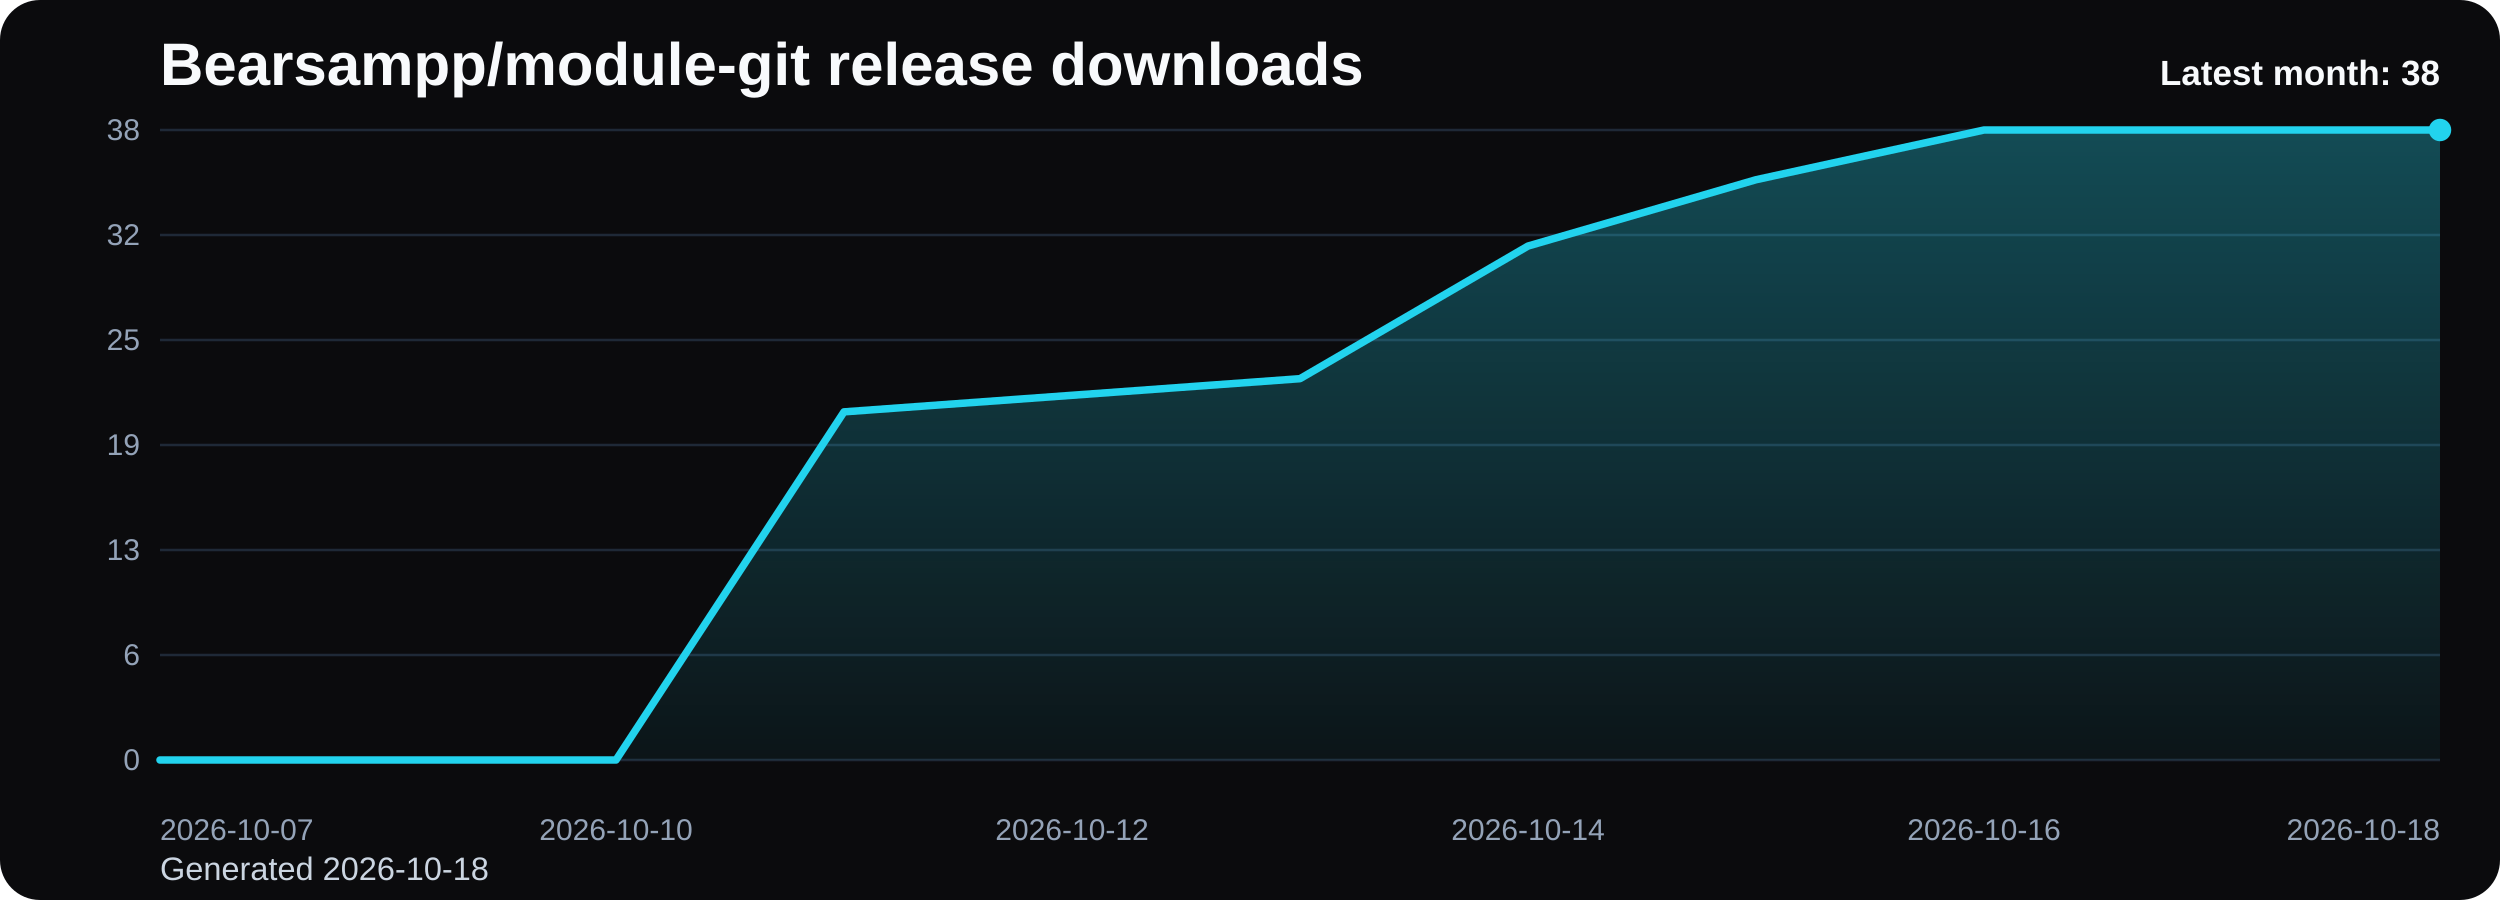
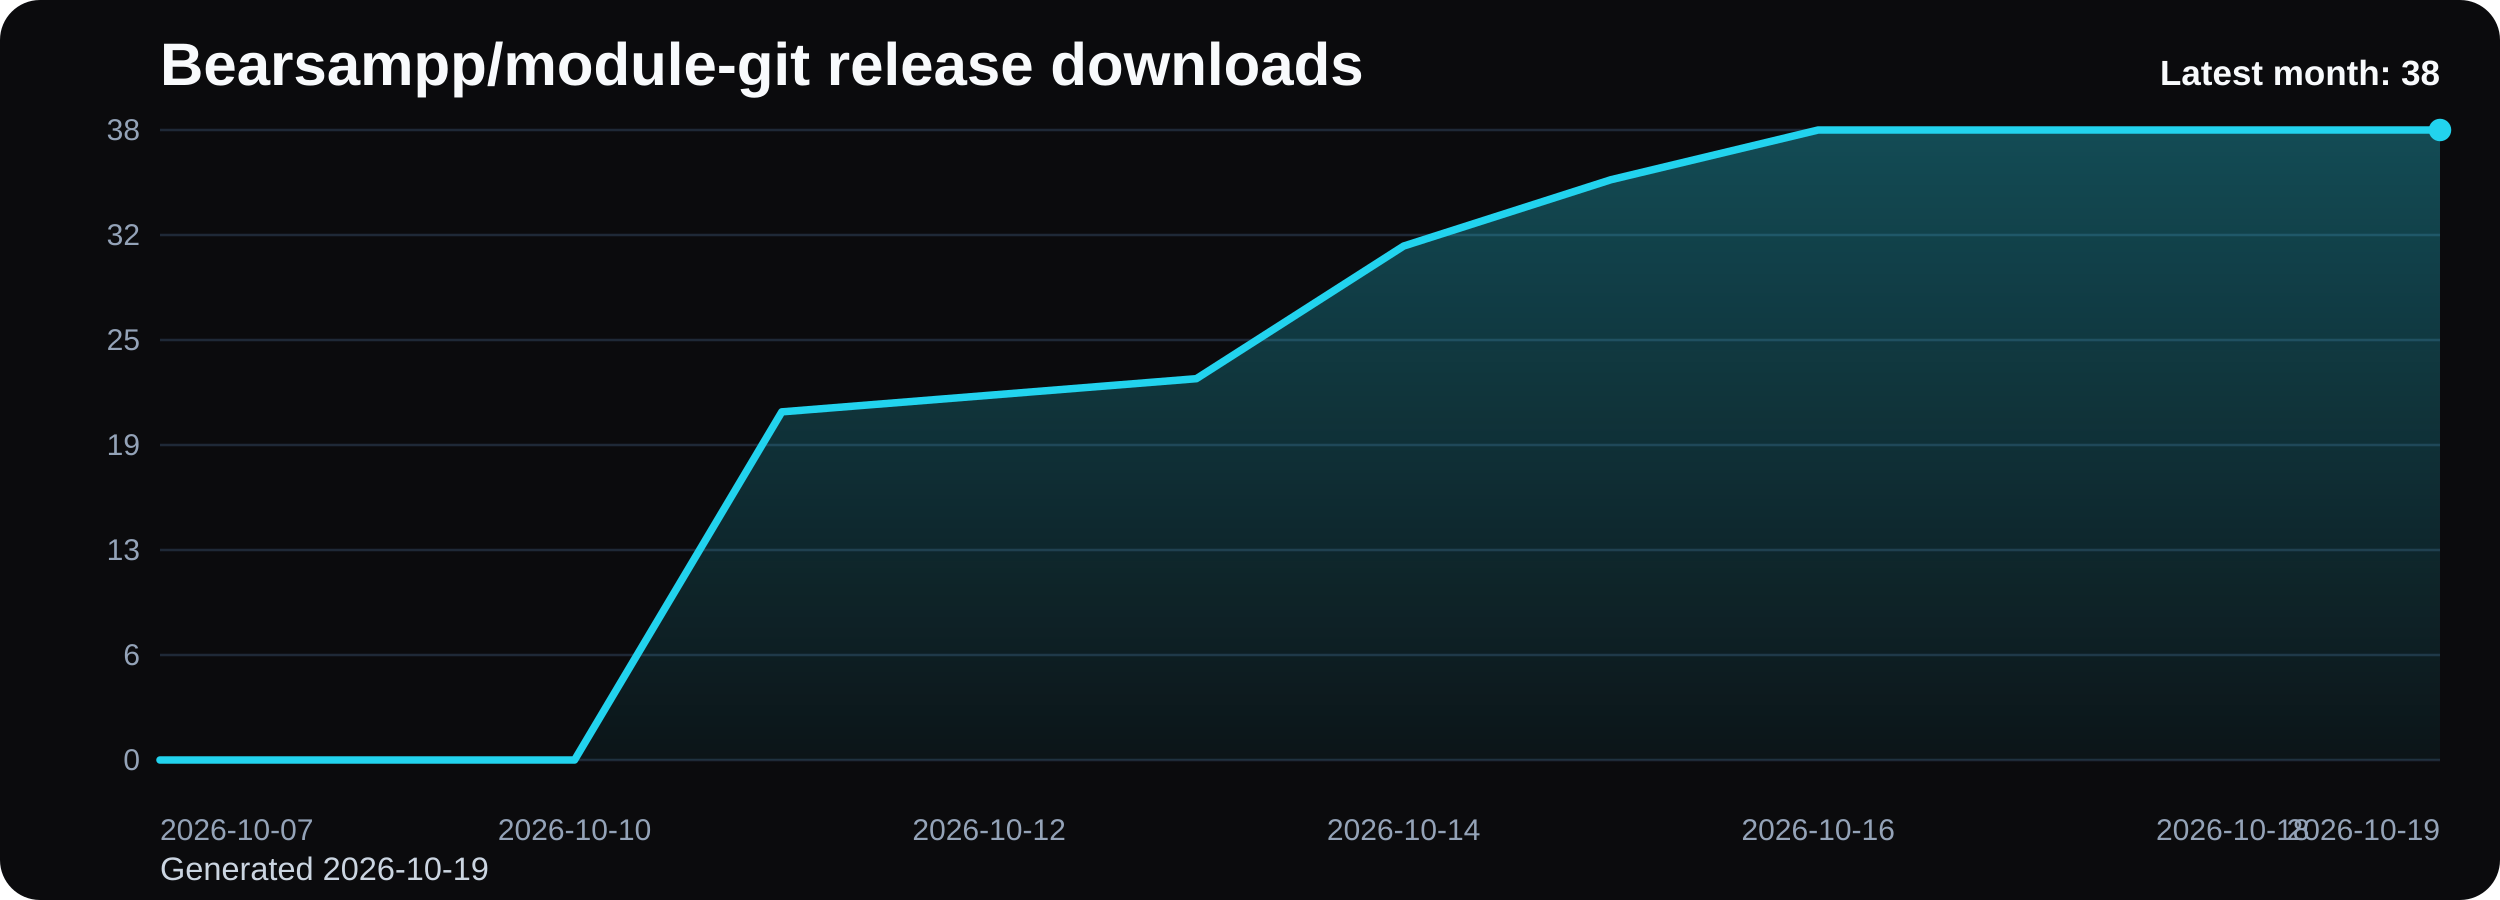
<svg xmlns="http://www.w3.org/2000/svg" viewBox="0 0 1000 360" role="img" aria-label="Bearsampp/module-git release downloads chart">
  <defs>
    <linearGradient id="fill-monthly-black" x1="0" y1="0" x2="0" y2="1">
      <stop offset="0%" stop-color="#22d3ee" stop-opacity="0.32" />
      <stop offset="100%" stop-color="#22d3ee" stop-opacity="0.05" />
    </linearGradient>
    <style>
      .bg { fill: #0b0b0d; }
      .title { font: 700 24px Arial, sans-serif; fill: #f8fafc; }
      .sub { font: 400 13px Arial, sans-serif; fill: #cbd5e1; }
      .grid { stroke: #1f2937; stroke-width: 1; }
      .axis { font: 400 12px Arial, sans-serif; fill: #94a3b8; }
      .line { fill: none; stroke: #22d3ee; stroke-width: 3; stroke-linecap: round; stroke-linejoin: round; }
      .dot { fill: #22d3ee; }
      .value { font: 600 11px Arial, sans-serif; fill: #cbd5e1; }
      .latest { font: 700 14px Arial, sans-serif; fill: #f8fafc; }
    </style>
  </defs>
  <rect class="bg" x="0" y="0" width="1000" height="360" rx="16" />
  <text class="title" x="64" y="34">Bearsampp/module-git release downloads</text>
-   <text class="sub" x="64" y="352">Generated 2026-10-18</text>
+   <text class="sub" x="64" y="352">Generated 2026-10-19</text>
  <line x1="64" y1="52.00" x2="976" y2="52.00" class="grid" />
  <text x="56" y="56.00" text-anchor="end" class="axis">38</text>
  <line x1="64" y1="94.00" x2="976" y2="94.00" class="grid" />
  <text x="56" y="98.00" text-anchor="end" class="axis">32</text>
  <line x1="64" y1="136.00" x2="976" y2="136.00" class="grid" />
  <text x="56" y="140.00" text-anchor="end" class="axis">25</text>
  <line x1="64" y1="178.00" x2="976" y2="178.00" class="grid" />
  <text x="56" y="182.00" text-anchor="end" class="axis">19</text>
  <line x1="64" y1="220.00" x2="976" y2="220.00" class="grid" />
  <text x="56" y="224.00" text-anchor="end" class="axis">13</text>
  <line x1="64" y1="262.00" x2="976" y2="262.00" class="grid" />
  <text x="56" y="266.00" text-anchor="end" class="axis">6</text>
  <line x1="64" y1="304.00" x2="976" y2="304.00" class="grid" />
  <text x="56" y="308.00" text-anchor="end" class="axis">0</text>
-   <path d="M 64.00 304 L 64.00 304.00 L 155.20 304.00 L 246.40 304.00 L 337.60 164.74 L 428.80 158.11 L 520.00 151.47 L 611.20 98.42 L 702.40 71.89 L 793.60 52.00 L 884.80 52.00 L 976.00 52.00 L 976.00 304 Z" fill="url(#fill-monthly-black)" />
-   <polyline class="line" points="64.00,304.00 155.20,304.00 246.40,304.00 337.60,164.74 428.80,158.11 520.00,151.47 611.20,98.42 702.40,71.89 793.60,52.00 884.80,52.00 976.00,52.00" />
+   <path d="M 64.00 304 L 64.00 304.00 L 146.91 304.00 L 229.82 304.00 L 312.73 164.74 L 395.64 158.11 L 478.55 151.47 L 561.45 98.42 L 644.36 71.89 L 727.27 52.00 L 810.18 52.00 L 893.09 52.00 L 976.00 52.00 L 976.00 304 Z" fill="url(#fill-monthly-black)" />
+   <polyline class="line" points="64.00,304.00 146.91,304.00 229.82,304.00 312.73,164.74 395.64,158.11 478.55,151.47 561.45,98.42 644.36,71.89 727.27,52.00 810.18,52.00 893.09,52.00 976.00,52.00" />
  <circle class="dot" cx="976.00" cy="52.00" r="4.5" />
  <text class="axis" x="64.00" y="336" text-anchor="start">2026-10-07</text>
-   <text class="axis" x="246.40" y="336" text-anchor="middle">2026-10-10</text>
-   <text class="axis" x="428.80" y="336" text-anchor="middle">2026-10-12</text>
-   <text class="axis" x="611.20" y="336" text-anchor="middle">2026-10-14</text>
-   <text class="axis" x="793.60" y="336" text-anchor="middle">2026-10-16</text>
-   <text class="axis" x="976.00" y="336" text-anchor="end">2026-10-18</text>
+   <text class="axis" x="229.82" y="336" text-anchor="middle">2026-10-10</text>
+   <text class="axis" x="395.64" y="336" text-anchor="middle">2026-10-12</text>
+   <text class="axis" x="561.45" y="336" text-anchor="middle">2026-10-14</text>
+   <text class="axis" x="727.27" y="336" text-anchor="middle">2026-10-16</text>
+   <text class="axis" x="893.09" y="336" text-anchor="middle">2026-10-18</text>
+   <text class="axis" x="976.00" y="336" text-anchor="end">2026-10-19</text>
  <text class="latest" x="976" y="34" text-anchor="end">Latest month: 38</text>
</svg>
